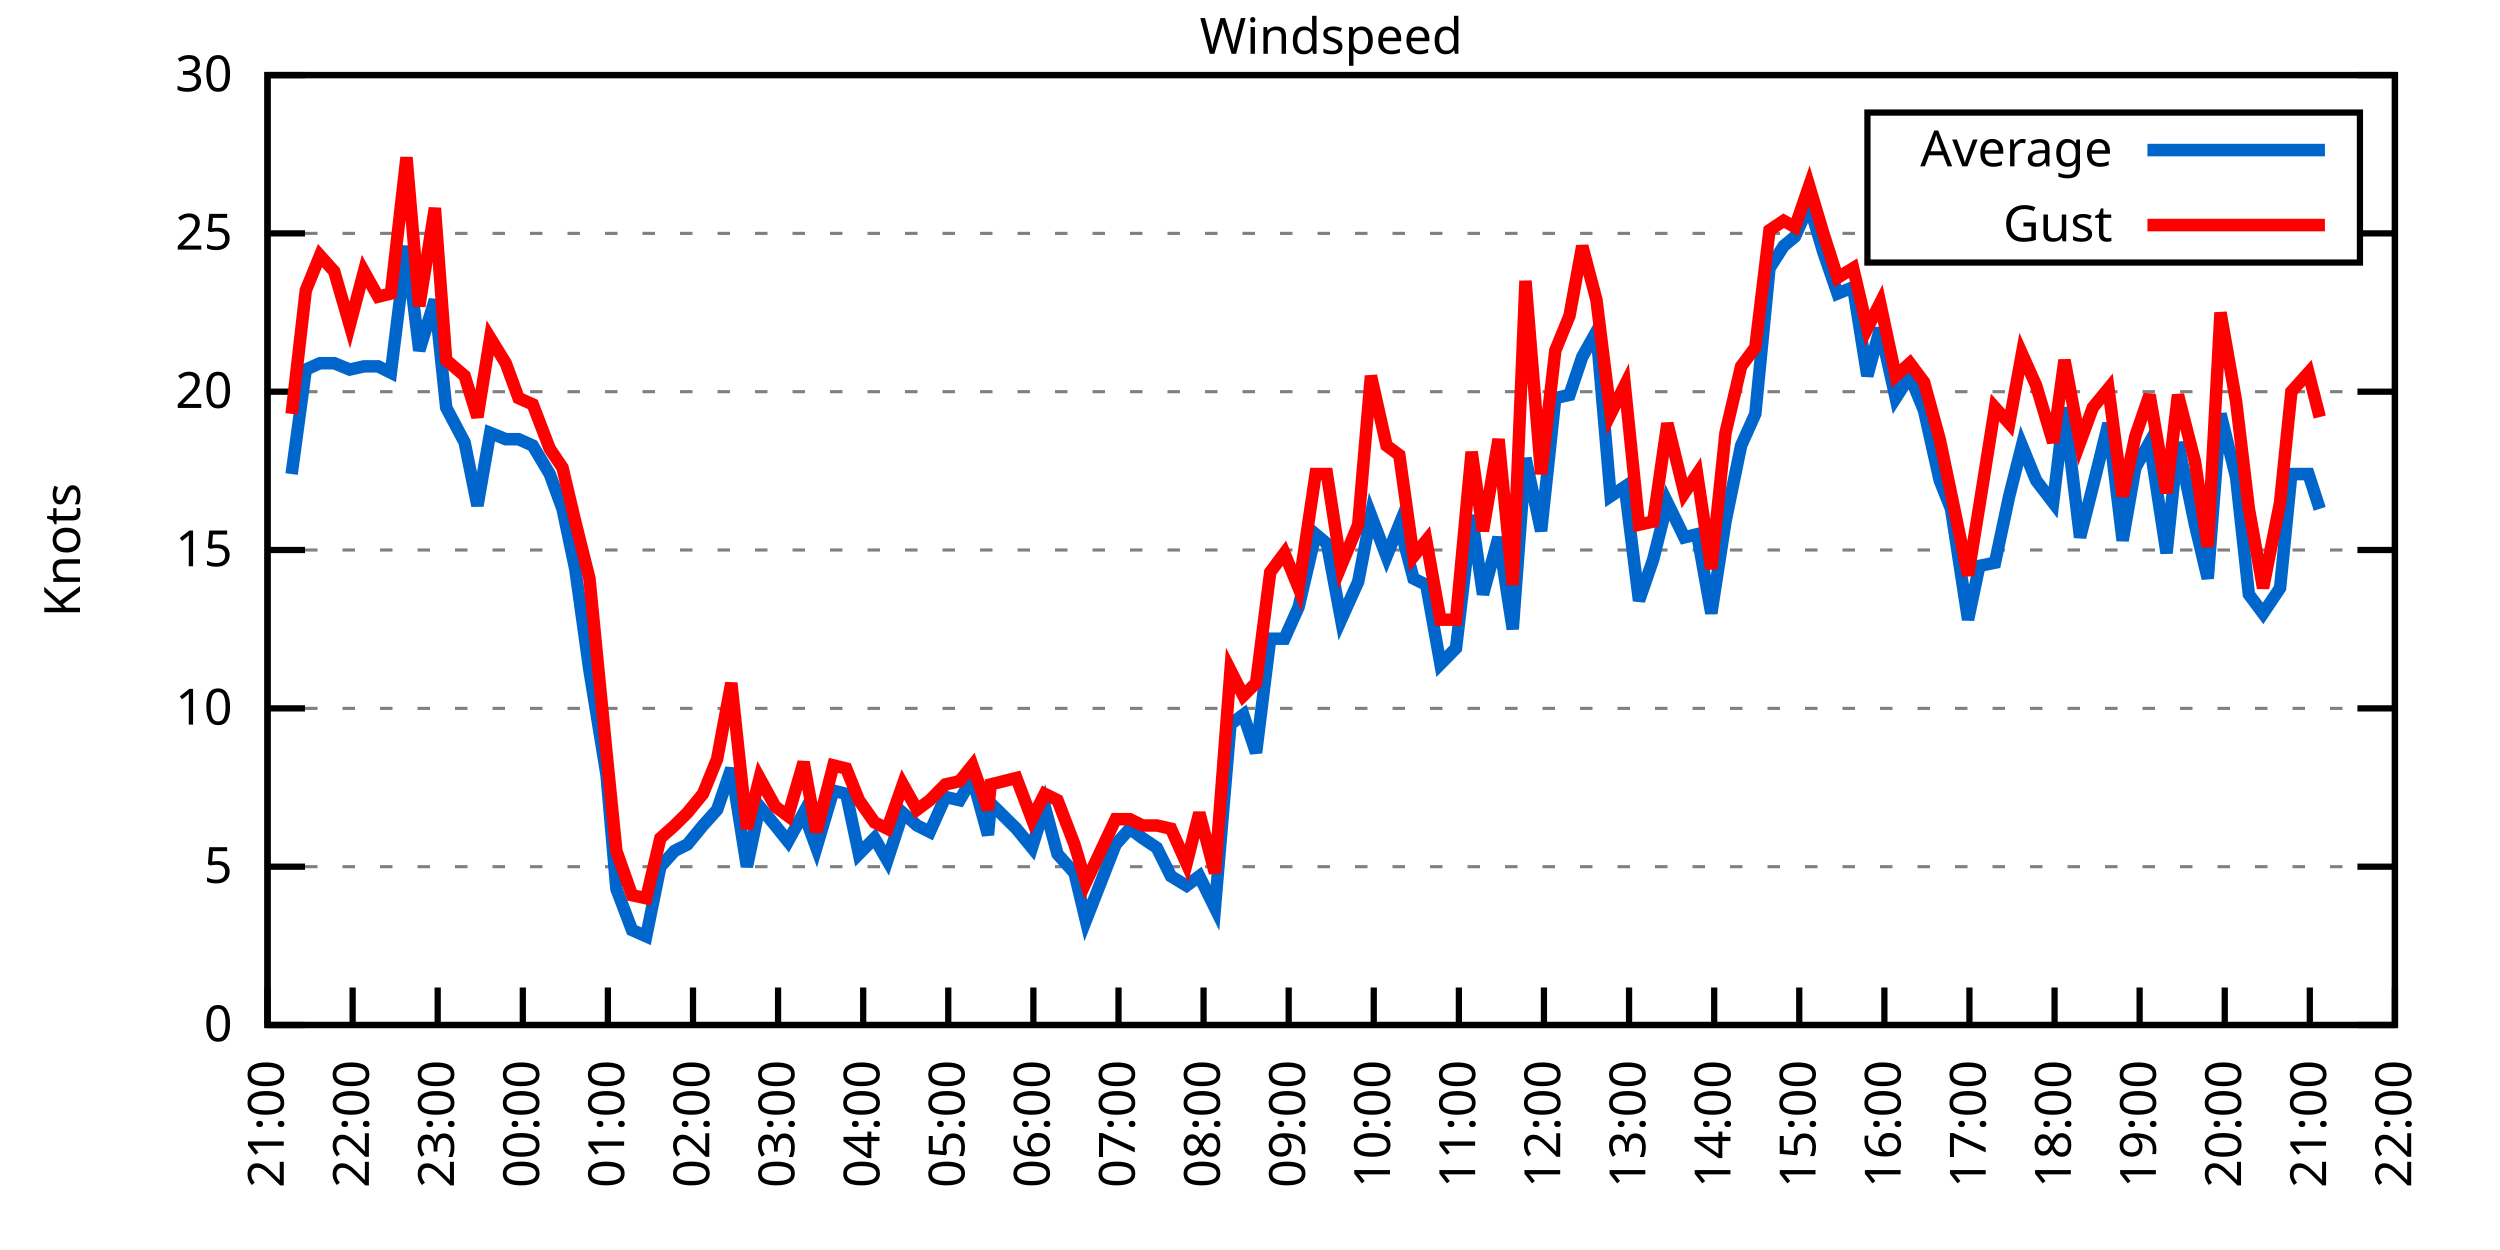
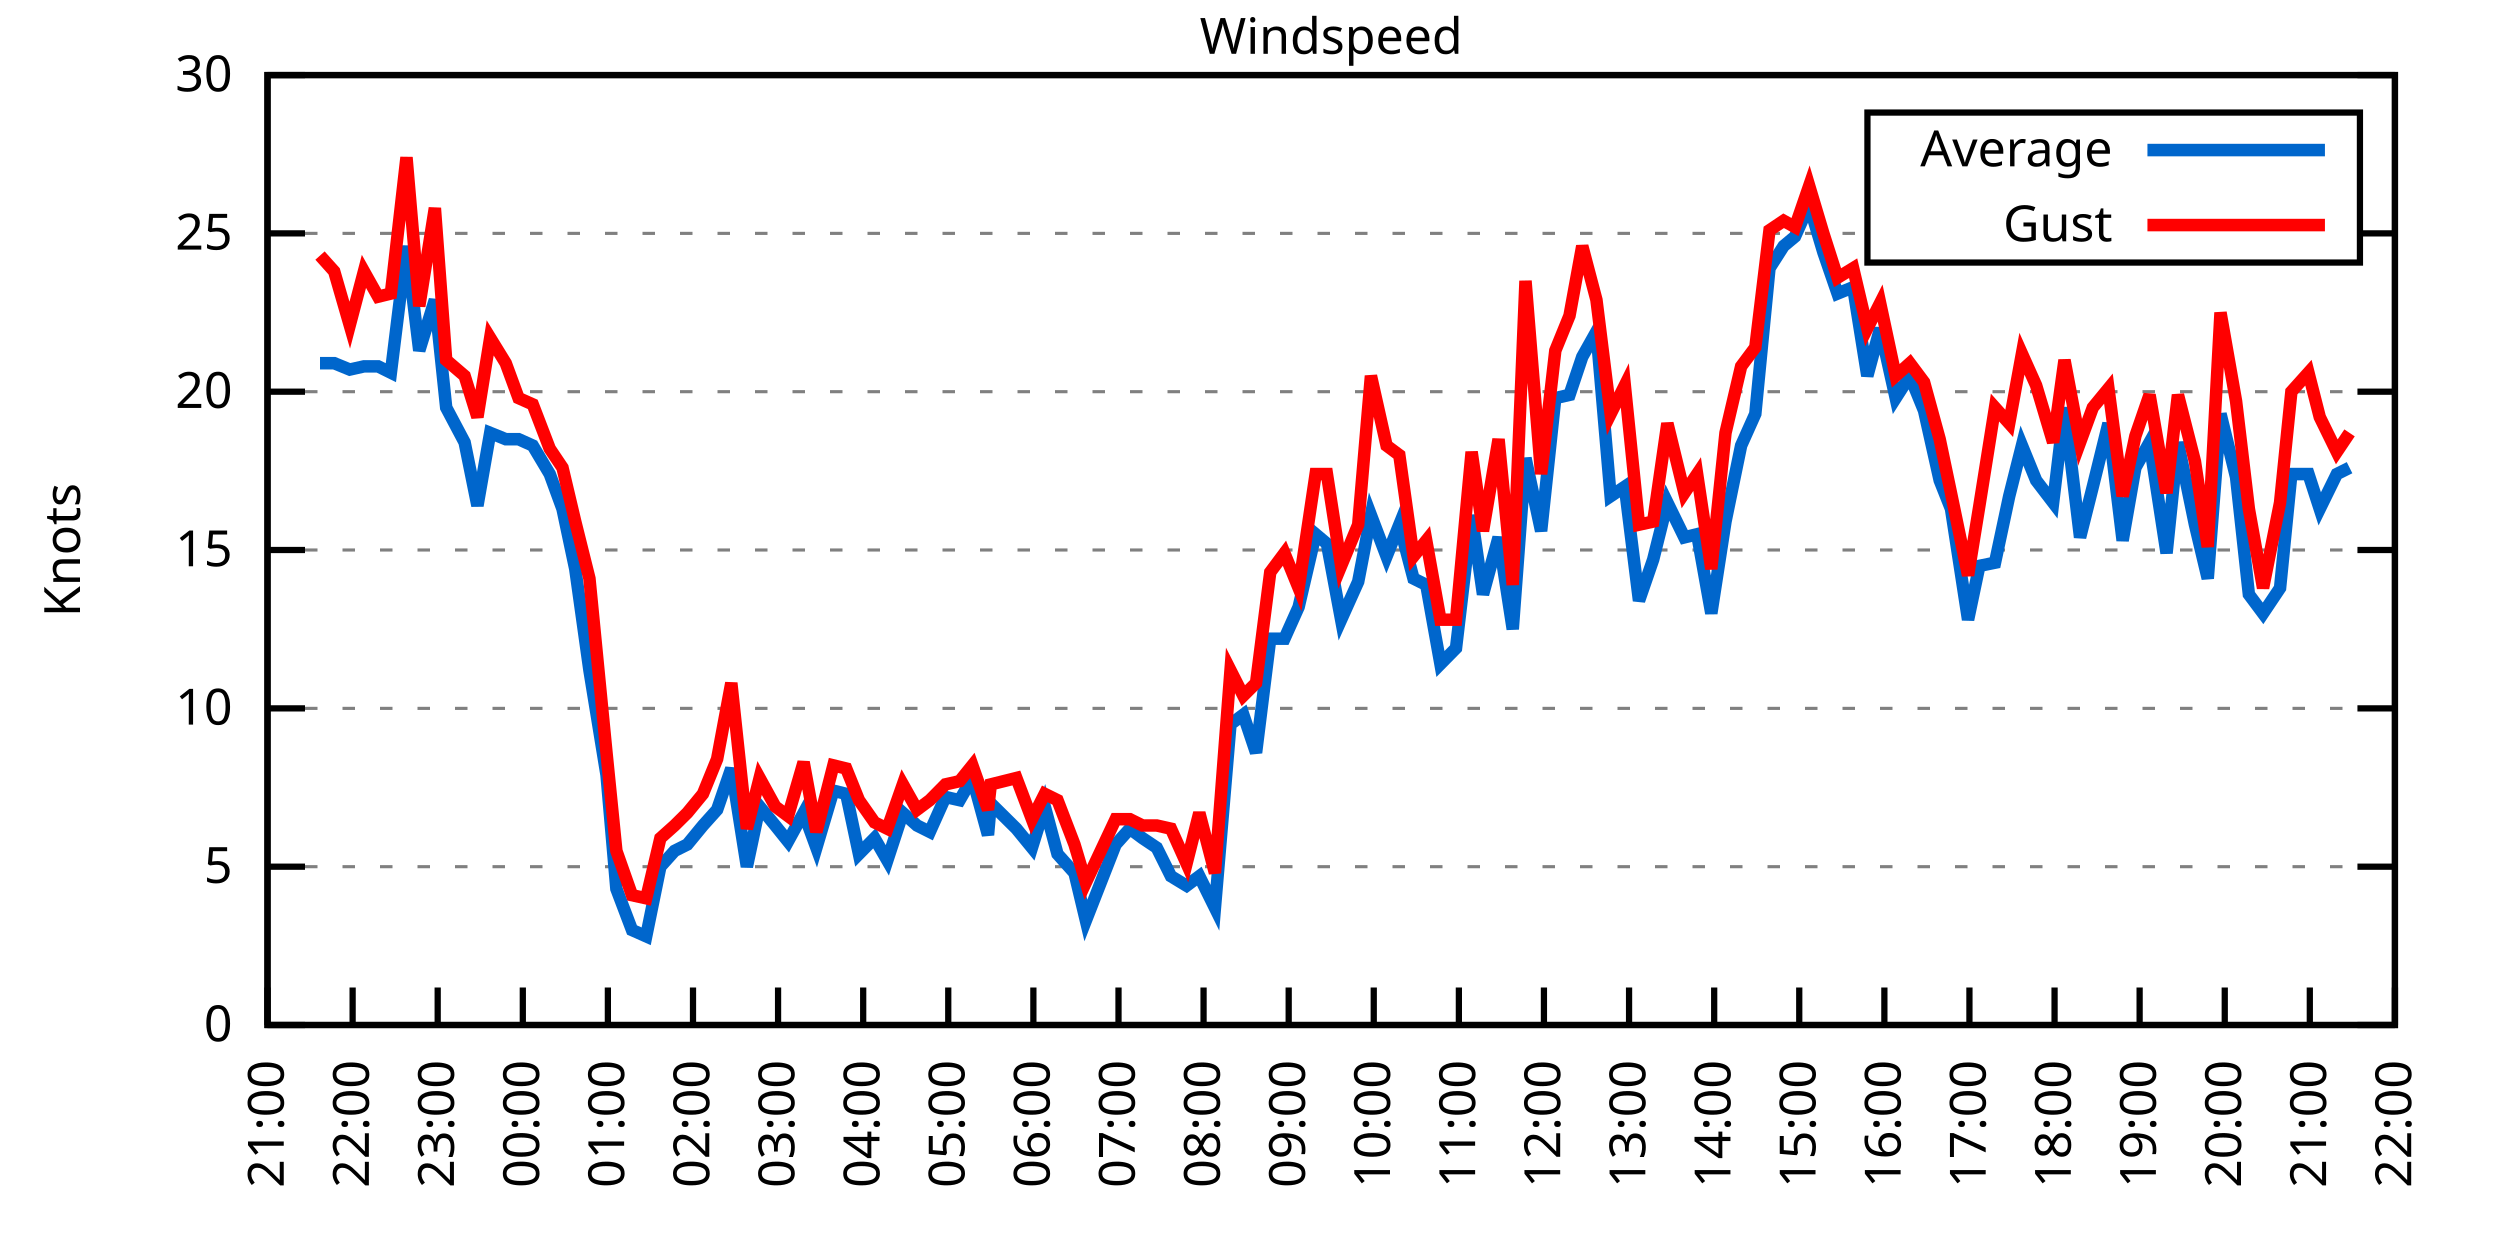
<svg xmlns="http://www.w3.org/2000/svg" xmlns:xlink="http://www.w3.org/1999/xlink" width="400" height="200" viewBox="0 0 400 200">
  <g id="gnuplot_canvas">
    <rect x="0" y="0" width="400" height="200" fill="none" />
    <defs>
      <circle id="gpDot" r="0.5" stroke-width="0.5" stroke="currentColor" />
      <path id="gpPt0" stroke-width="0.333" stroke="currentColor" d="M-1,0 h2 M0,-1 v2" />
      <path id="gpPt1" stroke-width="0.333" stroke="currentColor" d="M-1,-1 L1,1 M1,-1 L-1,1" />
      <path id="gpPt2" stroke-width="0.333" stroke="currentColor" d="M-1,0 L1,0 M0,-1 L0,1 M-1,-1 L1,1 M-1,1 L1,-1" />
      <rect id="gpPt3" stroke-width="0.333" stroke="currentColor" x="-1" y="-1" width="2" height="2" />
      <rect id="gpPt4" stroke-width="0.333" stroke="currentColor" fill="currentColor" x="-1" y="-1" width="2" height="2" />
      <circle id="gpPt5" stroke-width="0.333" stroke="currentColor" cx="0" cy="0" r="1" />
      <use xlink:href="#gpPt5" id="gpPt6" fill="currentColor" stroke="none" />
      <path id="gpPt7" stroke-width="0.333" stroke="currentColor" d="M0,-1.33 L-1.33,0.67 L1.33,0.67 z" />
      <use xlink:href="#gpPt7" id="gpPt8" fill="currentColor" stroke="none" />
      <use xlink:href="#gpPt7" id="gpPt9" stroke="currentColor" transform="rotate(180)" />
      <use xlink:href="#gpPt9" id="gpPt10" fill="currentColor" stroke="none" />
      <use xlink:href="#gpPt3" id="gpPt11" stroke="currentColor" transform="rotate(45)" />
      <use xlink:href="#gpPt11" id="gpPt12" fill="currentColor" stroke="none" />
      <path id="gpPt13" stroke-width="0.333" stroke="currentColor" d="M0,1.330 L1.265,0.411 L0.782,-1.067 L-0.782,-1.076 L-1.265,0.411 z" />
      <use xlink:href="#gpPt13" id="gpPt14" fill="currentColor" stroke="none" />
      <filter id="textbox" filterUnits="objectBoundingBox" x="0" y="0" height="1" width="1">
        <feFlood flood-color="white" flood-opacity="1" result="bgnd" />
        <feComposite in="SourceGraphic" in2="bgnd" operator="atop" />
      </filter>
      <filter id="greybox" filterUnits="objectBoundingBox" x="0" y="0" height="1" width="1">
        <feFlood flood-color="lightgrey" flood-opacity="1" result="grey" />
        <feComposite in="SourceGraphic" in2="grey" operator="atop" />
      </filter>
    </defs>
    <g fill="none" color="white" stroke="currentColor" stroke-width="1.00" stroke-linecap="butt" stroke-linejoin="miter">
</g>
    <g fill="none" color="black" stroke="currentColor" stroke-width="1.00" stroke-linecap="butt" stroke-linejoin="miter">
      <g stroke="none" shape-rendering="crispEdges">
        <polygon fill="rgb(255, 255, 255)" points="42.80,164.00 383.18,164.00 383.18,12.02 42.80,12.02 " />
      </g>
    </g>
    <g fill="none" color="black" stroke="currentColor" stroke-width="1.00" stroke-linecap="butt" stroke-linejoin="miter">
</g>
    <g fill="none" color="black" stroke="black" stroke-width="0.50" stroke-linecap="butt" stroke-linejoin="miter">
</g>
    <g fill="none" color="gray" stroke="currentColor" stroke-width="0.50" stroke-linecap="butt" stroke-linejoin="miter">
      <path stroke="gray" stroke-dasharray="2,4" class="gridline" d="M42.80,164.00 L383.19,164.00  " />
    </g>
    <g fill="none" color="gray" stroke="gray" stroke-width="1.00" stroke-linecap="butt" stroke-linejoin="miter">
</g>
    <g fill="none" color="black" stroke="currentColor" stroke-width="1.00" stroke-linecap="butt" stroke-linejoin="miter">
      <path stroke="black" d="M42.80,164.00 L48.80,164.00 M383.19,164.00 L377.19,164.00  " />
      <g transform="translate(37.20,166.60)" stroke="none" fill="black" font-family="Sans" font-size="8.00" text-anchor="end">
        <text>
          <tspan font-family="Sans"> 0</tspan>
        </text>
      </g>
    </g>
    <g fill="none" color="black" stroke="currentColor" stroke-width="1.00" stroke-linecap="butt" stroke-linejoin="miter">
</g>
    <g fill="none" color="black" stroke="black" stroke-width="0.50" stroke-linecap="butt" stroke-linejoin="miter">
</g>
    <g fill="none" color="gray" stroke="currentColor" stroke-width="0.50" stroke-linecap="butt" stroke-linejoin="miter">
      <path stroke="gray" stroke-dasharray="2,4" class="gridline" d="M42.80,138.67 L383.19,138.67  " />
    </g>
    <g fill="none" color="gray" stroke="gray" stroke-width="1.00" stroke-linecap="butt" stroke-linejoin="miter">
</g>
    <g fill="none" color="black" stroke="currentColor" stroke-width="1.00" stroke-linecap="butt" stroke-linejoin="miter">
      <path stroke="black" d="M42.80,138.67 L48.80,138.67 M383.19,138.67 L377.19,138.67  " />
      <g transform="translate(37.20,141.27)" stroke="none" fill="black" font-family="Sans" font-size="8.00" text-anchor="end">
        <text>
          <tspan font-family="Sans"> 5</tspan>
        </text>
      </g>
    </g>
    <g fill="none" color="black" stroke="currentColor" stroke-width="1.00" stroke-linecap="butt" stroke-linejoin="miter">
</g>
    <g fill="none" color="black" stroke="black" stroke-width="0.50" stroke-linecap="butt" stroke-linejoin="miter">
</g>
    <g fill="none" color="gray" stroke="currentColor" stroke-width="0.50" stroke-linecap="butt" stroke-linejoin="miter">
      <path stroke="gray" stroke-dasharray="2,4" class="gridline" d="M42.80,113.34 L383.19,113.34  " />
    </g>
    <g fill="none" color="gray" stroke="gray" stroke-width="1.00" stroke-linecap="butt" stroke-linejoin="miter">
</g>
    <g fill="none" color="black" stroke="currentColor" stroke-width="1.00" stroke-linecap="butt" stroke-linejoin="miter">
      <path stroke="black" d="M42.80,113.34 L48.80,113.34 M383.19,113.34 L377.19,113.34  " />
      <g transform="translate(37.20,115.94)" stroke="none" fill="black" font-family="Sans" font-size="8.00" text-anchor="end">
        <text>
          <tspan font-family="Sans"> 10</tspan>
        </text>
      </g>
    </g>
    <g fill="none" color="black" stroke="currentColor" stroke-width="1.00" stroke-linecap="butt" stroke-linejoin="miter">
</g>
    <g fill="none" color="black" stroke="black" stroke-width="0.50" stroke-linecap="butt" stroke-linejoin="miter">
</g>
    <g fill="none" color="gray" stroke="currentColor" stroke-width="0.50" stroke-linecap="butt" stroke-linejoin="miter">
      <path stroke="gray" stroke-dasharray="2,4" class="gridline" d="M42.80,88.00 L383.19,88.00  " />
    </g>
    <g fill="none" color="gray" stroke="gray" stroke-width="1.00" stroke-linecap="butt" stroke-linejoin="miter">
</g>
    <g fill="none" color="black" stroke="currentColor" stroke-width="1.00" stroke-linecap="butt" stroke-linejoin="miter">
      <path stroke="black" d="M42.80,88.00 L48.80,88.00 M383.19,88.00 L377.19,88.00  " />
      <g transform="translate(37.20,90.60)" stroke="none" fill="black" font-family="Sans" font-size="8.00" text-anchor="end">
        <text>
          <tspan font-family="Sans"> 15</tspan>
        </text>
      </g>
    </g>
    <g fill="none" color="black" stroke="currentColor" stroke-width="1.00" stroke-linecap="butt" stroke-linejoin="miter">
</g>
    <g fill="none" color="black" stroke="black" stroke-width="0.50" stroke-linecap="butt" stroke-linejoin="miter">
</g>
    <g fill="none" color="gray" stroke="currentColor" stroke-width="0.50" stroke-linecap="butt" stroke-linejoin="miter">
      <path stroke="gray" stroke-dasharray="2,4" class="gridline" d="M42.80,62.67 L383.19,62.67  " />
    </g>
    <g fill="none" color="gray" stroke="gray" stroke-width="1.00" stroke-linecap="butt" stroke-linejoin="miter">
</g>
    <g fill="none" color="black" stroke="currentColor" stroke-width="1.00" stroke-linecap="butt" stroke-linejoin="miter">
      <path stroke="black" d="M42.80,62.67 L48.80,62.67 M383.19,62.67 L377.19,62.67  " />
      <g transform="translate(37.20,65.27)" stroke="none" fill="black" font-family="Sans" font-size="8.00" text-anchor="end">
        <text>
          <tspan font-family="Sans"> 20</tspan>
        </text>
      </g>
    </g>
    <g fill="none" color="black" stroke="currentColor" stroke-width="1.00" stroke-linecap="butt" stroke-linejoin="miter">
</g>
    <g fill="none" color="black" stroke="black" stroke-width="0.50" stroke-linecap="butt" stroke-linejoin="miter">
</g>
    <g fill="none" color="gray" stroke="currentColor" stroke-width="0.50" stroke-linecap="butt" stroke-linejoin="miter">
      <path stroke="gray" stroke-dasharray="2,4" class="gridline" d="M42.80,37.34 L298.79,37.34 M377.59,37.34 L383.19,37.34  " />
    </g>
    <g fill="none" color="gray" stroke="gray" stroke-width="1.00" stroke-linecap="butt" stroke-linejoin="miter">
</g>
    <g fill="none" color="black" stroke="currentColor" stroke-width="1.00" stroke-linecap="butt" stroke-linejoin="miter">
      <path stroke="black" d="M42.80,37.34 L48.80,37.34 M383.19,37.34 L377.19,37.34  " />
      <g transform="translate(37.20,39.94)" stroke="none" fill="black" font-family="Sans" font-size="8.00" text-anchor="end">
        <text>
          <tspan font-family="Sans"> 25</tspan>
        </text>
      </g>
    </g>
    <g fill="none" color="black" stroke="currentColor" stroke-width="1.00" stroke-linecap="butt" stroke-linejoin="miter">
</g>
    <g fill="none" color="black" stroke="black" stroke-width="0.50" stroke-linecap="butt" stroke-linejoin="miter">
</g>
    <g fill="none" color="gray" stroke="currentColor" stroke-width="0.50" stroke-linecap="butt" stroke-linejoin="miter">
      <path stroke="gray" stroke-dasharray="2,4" class="gridline" d="M42.80,12.01 L383.19,12.01  " />
    </g>
    <g fill="none" color="gray" stroke="gray" stroke-width="1.00" stroke-linecap="butt" stroke-linejoin="miter">
</g>
    <g fill="none" color="black" stroke="currentColor" stroke-width="1.00" stroke-linecap="butt" stroke-linejoin="miter">
      <path stroke="black" d="M42.80,12.01 L48.80,12.01 M383.19,12.01 L377.19,12.01  " />
      <g transform="translate(37.20,14.61)" stroke="none" fill="black" font-family="Sans" font-size="8.00" text-anchor="end">
        <text>
          <tspan font-family="Sans"> 30</tspan>
        </text>
      </g>
    </g>
    <g fill="none" color="black" stroke="currentColor" stroke-width="1.00" stroke-linecap="butt" stroke-linejoin="miter">
      <path stroke="black" d="M42.80,164.00 L42.80,158.00  " />
      <g transform="translate(45.40,169.60) rotate(270.00)" stroke="none" fill="black" font-family="Sans" font-size="8.00" text-anchor="end">
        <text>
          <tspan font-family="Sans">21:00</tspan>
        </text>
      </g>
    </g>
    <g fill="none" color="black" stroke="currentColor" stroke-width="1.00" stroke-linecap="butt" stroke-linejoin="miter">
      <path stroke="black" d="M56.42,164.00 L56.42,158.00  " />
      <g transform="translate(59.02,169.60) rotate(270.00)" stroke="none" fill="black" font-family="Sans" font-size="8.00" text-anchor="end">
        <text>
          <tspan font-family="Sans">22:00</tspan>
        </text>
      </g>
    </g>
    <g fill="none" color="black" stroke="currentColor" stroke-width="1.00" stroke-linecap="butt" stroke-linejoin="miter">
      <path stroke="black" d="M70.03,164.00 L70.03,158.00  " />
      <g transform="translate(72.63,169.60) rotate(270.00)" stroke="none" fill="black" font-family="Sans" font-size="8.00" text-anchor="end">
        <text>
          <tspan font-family="Sans">23:00</tspan>
        </text>
      </g>
    </g>
    <g fill="none" color="black" stroke="currentColor" stroke-width="1.00" stroke-linecap="butt" stroke-linejoin="miter">
      <path stroke="black" d="M83.65,164.00 L83.65,158.00  " />
      <g transform="translate(86.25,169.60) rotate(270.00)" stroke="none" fill="black" font-family="Sans" font-size="8.00" text-anchor="end">
        <text>
          <tspan font-family="Sans">00:00</tspan>
        </text>
      </g>
    </g>
    <g fill="none" color="black" stroke="currentColor" stroke-width="1.00" stroke-linecap="butt" stroke-linejoin="miter">
      <path stroke="black" d="M97.26,164.00 L97.26,158.00  " />
      <g transform="translate(99.86,169.60) rotate(270.00)" stroke="none" fill="black" font-family="Sans" font-size="8.00" text-anchor="end">
        <text>
          <tspan font-family="Sans">01:00</tspan>
        </text>
      </g>
    </g>
    <g fill="none" color="black" stroke="currentColor" stroke-width="1.00" stroke-linecap="butt" stroke-linejoin="miter">
      <path stroke="black" d="M110.88,164.00 L110.88,158.00  " />
      <g transform="translate(113.48,169.60) rotate(270.00)" stroke="none" fill="black" font-family="Sans" font-size="8.00" text-anchor="end">
        <text>
          <tspan font-family="Sans">02:00</tspan>
        </text>
      </g>
    </g>
    <g fill="none" color="black" stroke="currentColor" stroke-width="1.00" stroke-linecap="butt" stroke-linejoin="miter">
      <path stroke="black" d="M124.49,164.00 L124.49,158.00  " />
      <g transform="translate(127.09,169.60) rotate(270.00)" stroke="none" fill="black" font-family="Sans" font-size="8.00" text-anchor="end">
        <text>
          <tspan font-family="Sans">03:00</tspan>
        </text>
      </g>
    </g>
    <g fill="none" color="black" stroke="currentColor" stroke-width="1.00" stroke-linecap="butt" stroke-linejoin="miter">
      <path stroke="black" d="M138.11,164.00 L138.11,158.00  " />
      <g transform="translate(140.71,169.60) rotate(270.00)" stroke="none" fill="black" font-family="Sans" font-size="8.00" text-anchor="end">
        <text>
          <tspan font-family="Sans">04:00</tspan>
        </text>
      </g>
    </g>
    <g fill="none" color="black" stroke="currentColor" stroke-width="1.00" stroke-linecap="butt" stroke-linejoin="miter">
      <path stroke="black" d="M151.72,164.00 L151.72,158.00  " />
      <g transform="translate(154.32,169.60) rotate(270.00)" stroke="none" fill="black" font-family="Sans" font-size="8.00" text-anchor="end">
        <text>
          <tspan font-family="Sans">05:00</tspan>
        </text>
      </g>
    </g>
    <g fill="none" color="black" stroke="currentColor" stroke-width="1.00" stroke-linecap="butt" stroke-linejoin="miter">
      <path stroke="black" d="M165.34,164.00 L165.34,158.00  " />
      <g transform="translate(167.94,169.60) rotate(270.00)" stroke="none" fill="black" font-family="Sans" font-size="8.00" text-anchor="end">
        <text>
          <tspan font-family="Sans">06:00</tspan>
        </text>
      </g>
    </g>
    <g fill="none" color="black" stroke="currentColor" stroke-width="1.00" stroke-linecap="butt" stroke-linejoin="miter">
      <path stroke="black" d="M178.96,164.00 L178.96,158.00  " />
      <g transform="translate(181.56,169.60) rotate(270.00)" stroke="none" fill="black" font-family="Sans" font-size="8.00" text-anchor="end">
        <text>
          <tspan font-family="Sans">07:00</tspan>
        </text>
      </g>
    </g>
    <g fill="none" color="black" stroke="currentColor" stroke-width="1.00" stroke-linecap="butt" stroke-linejoin="miter">
      <path stroke="black" d="M192.57,164.00 L192.57,158.00  " />
      <g transform="translate(195.17,169.60) rotate(270.00)" stroke="none" fill="black" font-family="Sans" font-size="8.00" text-anchor="end">
        <text>
          <tspan font-family="Sans">08:00</tspan>
        </text>
      </g>
    </g>
    <g fill="none" color="black" stroke="currentColor" stroke-width="1.00" stroke-linecap="butt" stroke-linejoin="miter">
      <path stroke="black" d="M206.19,164.00 L206.19,158.00  " />
      <g transform="translate(208.79,169.60) rotate(270.00)" stroke="none" fill="black" font-family="Sans" font-size="8.00" text-anchor="end">
        <text>
          <tspan font-family="Sans">09:00</tspan>
        </text>
      </g>
    </g>
    <g fill="none" color="black" stroke="currentColor" stroke-width="1.00" stroke-linecap="butt" stroke-linejoin="miter">
      <path stroke="black" d="M219.80,164.00 L219.80,158.00  " />
      <g transform="translate(222.40,169.60) rotate(270.00)" stroke="none" fill="black" font-family="Sans" font-size="8.00" text-anchor="end">
        <text>
          <tspan font-family="Sans">10:00</tspan>
        </text>
      </g>
    </g>
    <g fill="none" color="black" stroke="currentColor" stroke-width="1.00" stroke-linecap="butt" stroke-linejoin="miter">
      <path stroke="black" d="M233.42,164.00 L233.42,158.00  " />
      <g transform="translate(236.02,169.60) rotate(270.00)" stroke="none" fill="black" font-family="Sans" font-size="8.00" text-anchor="end">
        <text>
          <tspan font-family="Sans">11:00</tspan>
        </text>
      </g>
    </g>
    <g fill="none" color="black" stroke="currentColor" stroke-width="1.00" stroke-linecap="butt" stroke-linejoin="miter">
      <path stroke="black" d="M247.03,164.00 L247.03,158.00  " />
      <g transform="translate(249.63,169.60) rotate(270.00)" stroke="none" fill="black" font-family="Sans" font-size="8.00" text-anchor="end">
        <text>
          <tspan font-family="Sans">12:00</tspan>
        </text>
      </g>
    </g>
    <g fill="none" color="black" stroke="currentColor" stroke-width="1.00" stroke-linecap="butt" stroke-linejoin="miter">
      <path stroke="black" d="M260.65,164.00 L260.65,158.00  " />
      <g transform="translate(263.25,169.60) rotate(270.00)" stroke="none" fill="black" font-family="Sans" font-size="8.00" text-anchor="end">
        <text>
          <tspan font-family="Sans">13:00</tspan>
        </text>
      </g>
    </g>
    <g fill="none" color="black" stroke="currentColor" stroke-width="1.00" stroke-linecap="butt" stroke-linejoin="miter">
      <path stroke="black" d="M274.27,164.00 L274.27,158.00  " />
      <g transform="translate(276.87,169.60) rotate(270.00)" stroke="none" fill="black" font-family="Sans" font-size="8.00" text-anchor="end">
        <text>
          <tspan font-family="Sans">14:00</tspan>
        </text>
      </g>
    </g>
    <g fill="none" color="black" stroke="currentColor" stroke-width="1.00" stroke-linecap="butt" stroke-linejoin="miter">
      <path stroke="black" d="M287.88,164.00 L287.88,158.00  " />
      <g transform="translate(290.48,169.60) rotate(270.00)" stroke="none" fill="black" font-family="Sans" font-size="8.00" text-anchor="end">
        <text>
          <tspan font-family="Sans">15:00</tspan>
        </text>
      </g>
    </g>
    <g fill="none" color="black" stroke="currentColor" stroke-width="1.00" stroke-linecap="butt" stroke-linejoin="miter">
      <path stroke="black" d="M301.50,164.00 L301.50,158.00  " />
      <g transform="translate(304.10,169.60) rotate(270.00)" stroke="none" fill="black" font-family="Sans" font-size="8.00" text-anchor="end">
        <text>
          <tspan font-family="Sans">16:00</tspan>
        </text>
      </g>
    </g>
    <g fill="none" color="black" stroke="currentColor" stroke-width="1.00" stroke-linecap="butt" stroke-linejoin="miter">
      <path stroke="black" d="M315.11,164.00 L315.11,158.00  " />
      <g transform="translate(317.71,169.60) rotate(270.00)" stroke="none" fill="black" font-family="Sans" font-size="8.00" text-anchor="end">
        <text>
          <tspan font-family="Sans">17:00</tspan>
        </text>
      </g>
    </g>
    <g fill="none" color="black" stroke="currentColor" stroke-width="1.00" stroke-linecap="butt" stroke-linejoin="miter">
      <path stroke="black" d="M328.73,164.00 L328.73,158.00  " />
      <g transform="translate(331.33,169.60) rotate(270.00)" stroke="none" fill="black" font-family="Sans" font-size="8.00" text-anchor="end">
        <text>
          <tspan font-family="Sans">18:00</tspan>
        </text>
      </g>
    </g>
    <g fill="none" color="black" stroke="currentColor" stroke-width="1.00" stroke-linecap="butt" stroke-linejoin="miter">
      <path stroke="black" d="M342.34,164.00 L342.34,158.00  " />
      <g transform="translate(344.94,169.60) rotate(270.00)" stroke="none" fill="black" font-family="Sans" font-size="8.00" text-anchor="end">
        <text>
          <tspan font-family="Sans">19:00</tspan>
        </text>
      </g>
    </g>
    <g fill="none" color="black" stroke="currentColor" stroke-width="1.00" stroke-linecap="butt" stroke-linejoin="miter">
      <path stroke="black" d="M355.96,164.00 L355.96,158.00  " />
      <g transform="translate(358.56,169.60) rotate(270.00)" stroke="none" fill="black" font-family="Sans" font-size="8.00" text-anchor="end">
        <text>
          <tspan font-family="Sans">20:00</tspan>
        </text>
      </g>
    </g>
    <g fill="none" color="black" stroke="currentColor" stroke-width="1.00" stroke-linecap="butt" stroke-linejoin="miter">
      <path stroke="black" d="M369.57,164.00 L369.57,158.00  " />
      <g transform="translate(372.17,169.60) rotate(270.00)" stroke="none" fill="black" font-family="Sans" font-size="8.00" text-anchor="end">
        <text>
          <tspan font-family="Sans">21:00</tspan>
        </text>
      </g>
    </g>
    <g fill="none" color="black" stroke="currentColor" stroke-width="1.00" stroke-linecap="butt" stroke-linejoin="miter">
      <path stroke="black" d="M383.19,164.00 L383.19,158.00  " />
      <g transform="translate(385.79,169.60) rotate(270.00)" stroke="none" fill="black" font-family="Sans" font-size="8.00" text-anchor="end">
        <text>
          <tspan font-family="Sans">22:00</tspan>
        </text>
      </g>
    </g>
    <g fill="none" color="black" stroke="currentColor" stroke-width="1.00" stroke-linecap="butt" stroke-linejoin="miter">
</g>
    <g fill="none" color="black" stroke="currentColor" stroke-width="1.00" stroke-linecap="butt" stroke-linejoin="miter">
      <path stroke="black" d="M42.80,12.01 L42.80,164.00 L383.19,164.00 L383.19,12.01 L42.80,12.01 Z  " />
    </g>
    <g fill="none" color="black" stroke="currentColor" stroke-width="1.00" stroke-linecap="butt" stroke-linejoin="miter">
</g>
    <g fill="none" color="black" stroke="currentColor" stroke-width="1.00" stroke-linecap="butt" stroke-linejoin="miter">
      <path stroke="black" d="M298.79,42.01 L298.79,18.01 L377.59,18.01 L377.59,42.01 L298.79,42.01 Z  " />
    </g>
    <g id="Windspeed_plot_1">
      <g fill="none" color="white" stroke="black" stroke-width="2.00" stroke-linecap="butt" stroke-linejoin="miter">
</g>
      <g fill="none" color="black" stroke="currentColor" stroke-width="2.00" stroke-linecap="butt" stroke-linejoin="miter">
        <g transform="translate(337.99,26.61)" stroke="none" fill="black" font-family="Sans" font-size="8.00" text-anchor="end">
          <text>
            <tspan font-family="Sans">Average</tspan>
          </text>
        </g>
      </g>
      <g fill="none" color="black" stroke="currentColor" stroke-width="2.00" stroke-linecap="butt" stroke-linejoin="miter">
-         <path stroke="rgb(  0, 102, 204)" d="M343.59,24.01 L371.99,24.01 M46.66,75.85 L48.93,59.13 L51.20,58.11 L53.47,58.11 L55.96,59.13 L58.23,58.62   L60.50,58.62 L62.54,59.63 L65.04,39.37 L67.08,56.09 L69.58,47.98 L71.39,65.21 L74.34,70.78 L76.39,80.91   L78.43,69.26 L80.92,70.27 L82.97,70.27 L85.24,71.29 L87.96,75.85 L90.00,81.42 L92.04,91.04 L94.31,107.26   L97.04,123.98 L98.62,142.21 L101.12,148.80 L103.39,149.81 L105.66,138.67 L107.93,136.14 L109.97,135.12 L112.47,132.08   L114.74,129.55 L117.01,122.96 L119.50,138.67 L121.54,129.04 L124.04,132.08 L126.08,134.62 L128.58,130.06 L130.62,135.63   L133.34,126.51 L135.39,127.02 L137.43,136.64 L139.92,134.11 L141.97,137.66 L144.46,130.06 L146.73,132.08 L148.77,133.10   L151.27,127.52 L153.54,128.03 L155.58,124.48 L158.08,133.60 L158.53,128.54 L162.62,132.59 L165.11,135.63 L167.16,129.04   L169.20,136.64 L171.92,139.68 L173.74,147.28 L178.50,135.12 L180.77,132.59 L182.81,134.11 L185.08,135.63 L187.35,140.19   L189.85,141.71 L191.89,140.19 L194.39,145.25 L196.88,115.87 L198.93,114.35 L200.97,120.43 L203.24,102.19 L205.51,102.19   L207.78,97.12 L210.50,85.47 L212.31,86.99 L214.58,99.15 L217.31,93.07 L219.35,82.43 L221.85,89.02 L223.89,83.95   L226.16,92.56 L228.20,93.58 L230.47,106.24 L232.96,103.71 L235.46,82.43 L237.28,95.10 L239.77,85.98 L242.04,100.67   L244.08,73.31 L246.58,84.97 L248.85,63.69 L251.12,63.18 L253.16,57.10 L255.43,53.05 L257.70,79.39 L259.97,77.87   L262.24,96.11 L264.51,89.52 L266.78,80.41 L269.50,85.98 L271.54,85.47 L273.81,98.14 L276.08,83.45 L278.58,71.29   L280.85,66.22 L283.12,42.91 L285.38,39.37 L287.20,37.85 L289.47,32.78 L291.74,40.38 L294.01,46.97 L296.50,45.95   L298.77,60.14 L300.82,52.54 L303.31,63.69 L305.58,60.14 L307.85,65.71 L310.35,76.86 L312.16,81.42 L314.89,99.15   L316.70,90.54 L319.20,90.03 L321.47,79.39 L323.51,71.29 L325.78,76.86 L328.50,80.41 L330.32,65.21 L332.81,85.98   L334.85,77.87 L337.35,67.74 L339.62,86.49 L341.66,74.83 L343.93,70.78 L346.65,88.51 L348.47,70.78 L351.19,83.95   L353.24,92.56 L355.28,66.22 L357.77,76.35 L359.82,95.10 L362.09,98.14 L364.81,94.08 L366.62,75.85 L369.35,75.85   L371.16,81.42  " />
+         <path stroke="rgb(  0, 102, 204)" d="M343.59,24.01 L371.99,24.01 M51.20,58.11 L53.47,58.11 L55.96,59.13 L58.23,58.62 L60.50,58.62 L62.54,59.63   L65.04,39.37 L67.08,56.09 L69.58,47.98 L71.39,65.21 L74.34,70.78 L76.39,80.91 L78.43,69.26 L80.92,70.27   L82.97,70.27 L85.24,71.29 L87.96,75.85 L90.00,81.42 L92.04,91.04 L94.31,107.26 L97.04,123.98 L98.62,142.21   L101.12,148.80 L103.39,149.81 L105.66,138.67 L107.93,136.14 L109.97,135.12 L112.47,132.08 L114.74,129.55 L117.01,122.96   L119.50,138.67 L121.54,129.04 L124.04,132.08 L126.08,134.62 L128.58,130.06 L130.62,135.63 L133.34,126.51 L135.39,127.02   L137.43,136.64 L139.92,134.11 L141.97,137.66 L144.46,130.06 L146.73,132.08 L148.77,133.10 L151.27,127.52 L153.54,128.03   L155.58,124.48 L158.08,133.60 L158.53,128.54 L162.62,132.59 L165.11,135.63 L167.16,129.04 L169.20,136.64 L171.92,139.68   L173.74,147.28 L178.50,135.12 L180.77,132.59 L182.81,134.11 L185.08,135.63 L187.35,140.19 L189.85,141.71 L191.89,140.19   L194.39,145.25 L196.88,115.87 L198.93,114.35 L200.97,120.43 L203.24,102.19 L205.51,102.19 L207.78,97.12 L210.50,85.47   L212.31,86.99 L214.58,99.15 L217.31,93.07 L219.35,82.43 L221.85,89.02 L223.89,83.95 L226.16,92.56 L228.20,93.58   L230.47,106.24 L232.96,103.71 L235.46,82.43 L237.28,95.10 L239.77,85.98 L242.04,100.67 L244.08,73.31 L246.58,84.97   L248.85,63.69 L251.12,63.18 L253.16,57.10 L255.43,53.05 L257.70,79.39 L259.97,77.87 L262.24,96.11 L264.51,89.52   L266.78,80.41 L269.50,85.98 L271.54,85.47 L273.81,98.14 L276.08,83.45 L278.58,71.29 L280.85,66.22 L283.12,42.91   L285.38,39.37 L287.20,37.85 L289.47,32.78 L291.74,40.38 L294.01,46.97 L296.50,45.95 L298.77,60.14 L300.82,52.54   L303.31,63.69 L305.58,60.14 L307.85,65.71 L310.35,76.86 L312.16,81.42 L314.89,99.15 L316.70,90.54 L319.20,90.03   L321.47,79.39 L323.51,71.29 L325.78,76.86 L328.50,80.41 L330.32,65.21 L332.81,85.98 L334.85,77.87 L337.35,67.74   L339.62,86.49 L341.66,74.83 L343.93,70.78 L346.65,88.51 L348.47,70.78 L351.19,83.95 L353.24,92.56 L355.28,66.22   L357.77,76.35 L359.82,95.10 L362.09,98.14 L364.81,94.08 L366.62,75.85 L369.35,75.85 L371.16,81.42 L373.89,75.85   L375.93,74.83  " />
      </g>
    </g>
    <g id="Windspeed_plot_2">
      <g fill="none" color="black" stroke="currentColor" stroke-width="2.00" stroke-linecap="butt" stroke-linejoin="miter">
        <g transform="translate(337.99,38.61)" stroke="none" fill="black" font-family="Sans" font-size="8.00" text-anchor="end">
          <text>
            <tspan font-family="Sans">Gust</tspan>
          </text>
        </g>
      </g>
      <g fill="none" color="black" stroke="currentColor" stroke-width="2.00" stroke-linecap="butt" stroke-linejoin="miter">
-         <path stroke="rgb(255,   0,   0)" d="M343.59,36.01 L371.99,36.01 M46.66,66.22 L48.93,46.46 L51.20,40.89 L53.47,43.42 L55.96,52.03 L58.23,43.42   L60.50,47.47 L62.54,46.97 L65.04,25.18 L67.08,48.99 L69.58,33.29 L71.39,57.61 L74.34,60.14 L76.39,66.73   L78.43,54.06 L80.92,58.11 L82.97,63.69 L85.24,64.70 L87.96,71.79 L90.00,74.83 L92.04,83.45 L94.31,92.56   L97.04,120.43 L98.62,136.14 L101.12,143.23 L103.39,143.73 L105.66,134.11 L107.93,132.08 L109.97,130.06 L112.47,127.02   L114.74,121.44 L117.01,109.28 L119.50,132.59 L121.54,124.48 L124.04,129.04 L126.08,130.56 L128.58,121.95 L130.62,133.10   L133.34,122.46 L135.39,122.96 L137.43,128.03 L139.92,131.58 L141.97,132.59 L144.46,125.50 L146.73,129.55 L148.77,128.03   L151.27,125.50 L153.54,124.99 L155.58,122.46 L158.08,129.55 L158.53,125.50 L162.62,124.48 L165.11,131.07 L167.16,127.02   L169.20,128.03 L171.92,135.12 L173.74,141.20 L178.50,131.07 L180.77,131.07 L182.81,132.08 L185.08,132.08 L187.35,132.59   L189.85,138.16 L191.89,130.06 L194.39,139.68 L196.88,107.26 L198.93,111.31 L200.97,109.28 L203.24,91.55 L205.51,88.51   L207.78,94.08 L210.50,75.85 L212.31,75.85 L214.58,90.54 L217.31,83.95 L219.35,60.14 L221.85,71.29 L223.89,72.81   L226.16,89.02 L228.20,86.49 L230.47,99.15 L232.96,99.15 L235.46,72.30 L237.28,84.97 L239.77,70.27 L242.04,93.58   L244.08,44.94 L246.58,75.85 L248.85,56.09 L251.12,50.51 L253.16,39.37 L255.43,47.98 L257.70,66.22 L259.97,61.66   L262.24,83.95 L264.51,83.45 L266.78,67.74 L269.50,78.89 L271.54,75.85 L273.81,91.04 L276.08,69.26 L278.58,58.62   L280.85,55.58 L283.12,36.84 L285.38,35.32 L287.20,36.33 L289.47,29.74 L291.74,37.34 L294.01,44.43 L296.50,42.91   L298.77,52.54 L300.82,48.49 L303.31,60.14 L305.58,58.11 L307.85,61.15 L310.35,70.27 L312.16,78.89 L314.89,92.06   L316.70,80.91 L319.20,65.21 L321.47,67.74 L323.51,56.59 L325.78,61.66 L328.50,70.78 L330.32,57.61 L332.81,70.78   L334.85,65.21 L337.35,62.17 L339.62,79.39 L341.66,69.77 L343.93,63.18 L346.65,78.89 L348.47,63.18 L351.19,73.82   L353.24,87.50 L355.28,50.01 L357.77,64.19 L359.82,81.42 L362.09,94.08 L364.81,80.41 L366.62,62.67 L369.35,59.63   L371.16,66.73  " />
+         <path stroke="rgb(255,   0,   0)" d="M343.59,36.01 L371.99,36.01 M51.20,40.89 L53.47,43.42 L55.96,52.03 L58.23,43.42 L60.50,47.47 L62.54,46.97   L65.04,25.18 L67.08,48.99 L69.58,33.29 L71.39,57.61 L74.34,60.14 L76.39,66.73 L78.43,54.06 L80.92,58.11   L82.97,63.69 L85.24,64.70 L87.96,71.79 L90.00,74.83 L92.04,83.45 L94.31,92.56 L97.04,120.43 L98.62,136.14   L101.12,143.23 L103.39,143.73 L105.66,134.11 L107.93,132.08 L109.97,130.06 L112.47,127.02 L114.74,121.44 L117.01,109.28   L119.50,132.59 L121.54,124.48 L124.04,129.04 L126.08,130.56 L128.58,121.95 L130.62,133.10 L133.34,122.46 L135.39,122.96   L137.43,128.03 L139.92,131.58 L141.97,132.59 L144.46,125.50 L146.73,129.55 L148.77,128.03 L151.27,125.50 L153.54,124.99   L155.58,122.46 L158.08,129.55 L158.53,125.50 L162.62,124.48 L165.11,131.07 L167.16,127.02 L169.20,128.03 L171.92,135.12   L173.74,141.20 L178.50,131.07 L180.77,131.07 L182.81,132.08 L185.08,132.08 L187.35,132.59 L189.85,138.16 L191.89,130.06   L194.39,139.68 L196.88,107.26 L198.93,111.31 L200.97,109.28 L203.24,91.55 L205.51,88.51 L207.78,94.08 L210.50,75.85   L212.31,75.85 L214.58,90.54 L217.31,83.95 L219.35,60.14 L221.85,71.29 L223.89,72.81 L226.16,89.02 L228.20,86.49   L230.47,99.15 L232.96,99.15 L235.46,72.30 L237.28,84.97 L239.77,70.27 L242.04,93.58 L244.08,44.94 L246.58,75.85   L248.85,56.09 L251.12,50.51 L253.16,39.37 L255.43,47.98 L257.70,66.22 L259.97,61.66 L262.24,83.95 L264.51,83.45   L266.78,67.74 L269.50,78.89 L271.54,75.85 L273.81,91.04 L276.08,69.26 L278.58,58.62 L280.85,55.58 L283.12,36.84   L285.38,35.32 L287.20,36.33 L289.47,29.74 L291.74,37.34 L294.01,44.43 L296.50,42.91 L298.77,52.54 L300.82,48.49   L303.31,60.14 L305.58,58.11 L307.85,61.15 L310.35,70.27 L312.16,78.89 L314.89,92.06 L316.70,80.91 L319.20,65.21   L321.47,67.74 L323.51,56.59 L325.78,61.66 L328.50,70.78 L330.32,57.61 L332.81,70.78 L334.85,65.21 L337.35,62.17   L339.62,79.39 L341.66,69.77 L343.93,63.18 L346.65,78.89 L348.47,63.18 L351.19,73.82 L353.24,87.50 L355.28,50.01   L357.77,64.19 L359.82,81.42 L362.09,94.08 L364.81,80.41 L366.62,62.67 L369.35,59.63 L371.16,66.73 L373.89,72.30   L375.93,69.26  " />
      </g>
    </g>
    <g fill="none" color="black" stroke="currentColor" stroke-width="2.00" stroke-linecap="butt" stroke-linejoin="miter">
</g>
    <g fill="none" color="black" stroke="black" stroke-width="1.00" stroke-linecap="butt" stroke-linejoin="miter">
</g>
    <g fill="none" color="black" stroke="currentColor" stroke-width="1.00" stroke-linecap="butt" stroke-linejoin="miter">
      <path stroke="black" d="M42.80,12.01 L42.80,164.00 L383.19,164.00 L383.19,12.01 L42.80,12.01 Z  " />
      <g transform="translate(12.80,88.01) rotate(270.00)" stroke="none" fill="black" font-family="Sans" font-size="8.00" text-anchor="middle">
        <text>
          <tspan font-family="Sans">Knots</tspan>
        </text>
      </g>
    </g>
    <g fill="none" color="black" stroke="currentColor" stroke-width="1.00" stroke-linecap="butt" stroke-linejoin="miter">
</g>
    <g fill="none" color="black" stroke="currentColor" stroke-width="1.00" stroke-linecap="butt" stroke-linejoin="miter">
      <g transform="translate(212.99,8.61)" stroke="none" fill="black" font-family="Sans" font-size="8.00" text-anchor="middle">
        <text>
          <tspan font-family="Sans">Windspeed</tspan>
        </text>
      </g>
    </g>
    <g fill="none" color="black" stroke="currentColor" stroke-width="1.00" stroke-linecap="butt" stroke-linejoin="miter">
</g>
  </g>
</svg>
